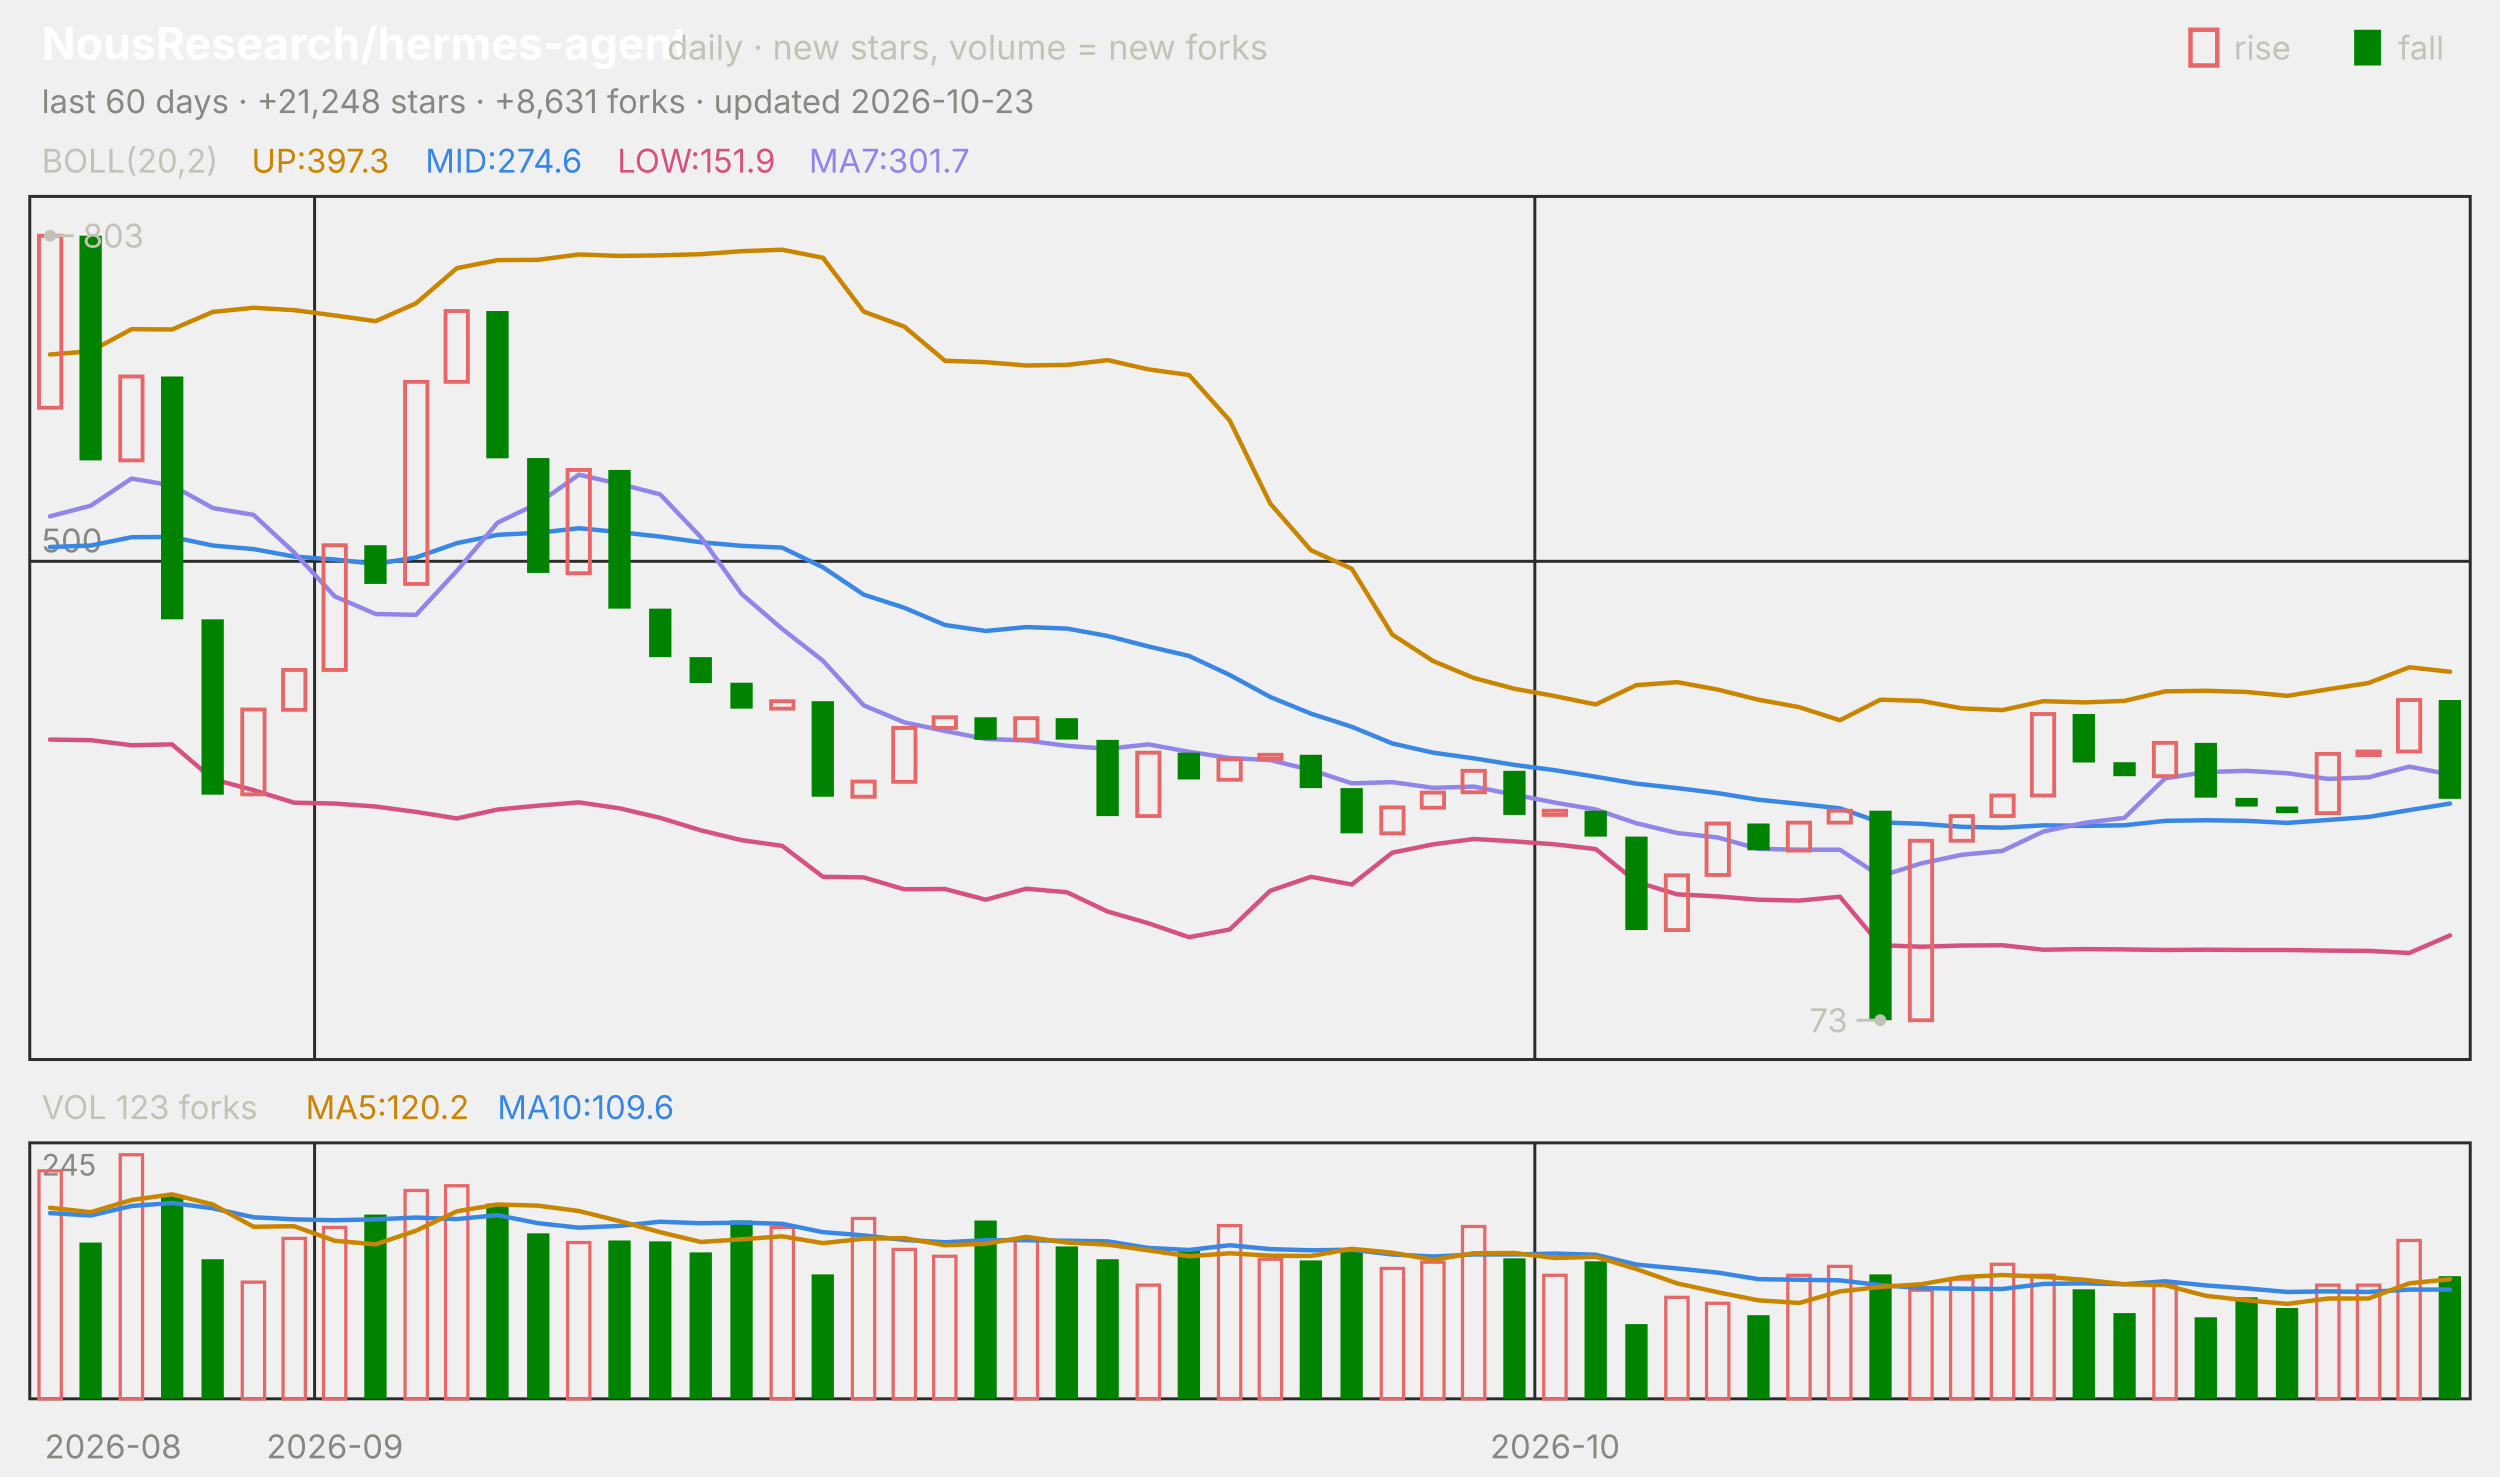
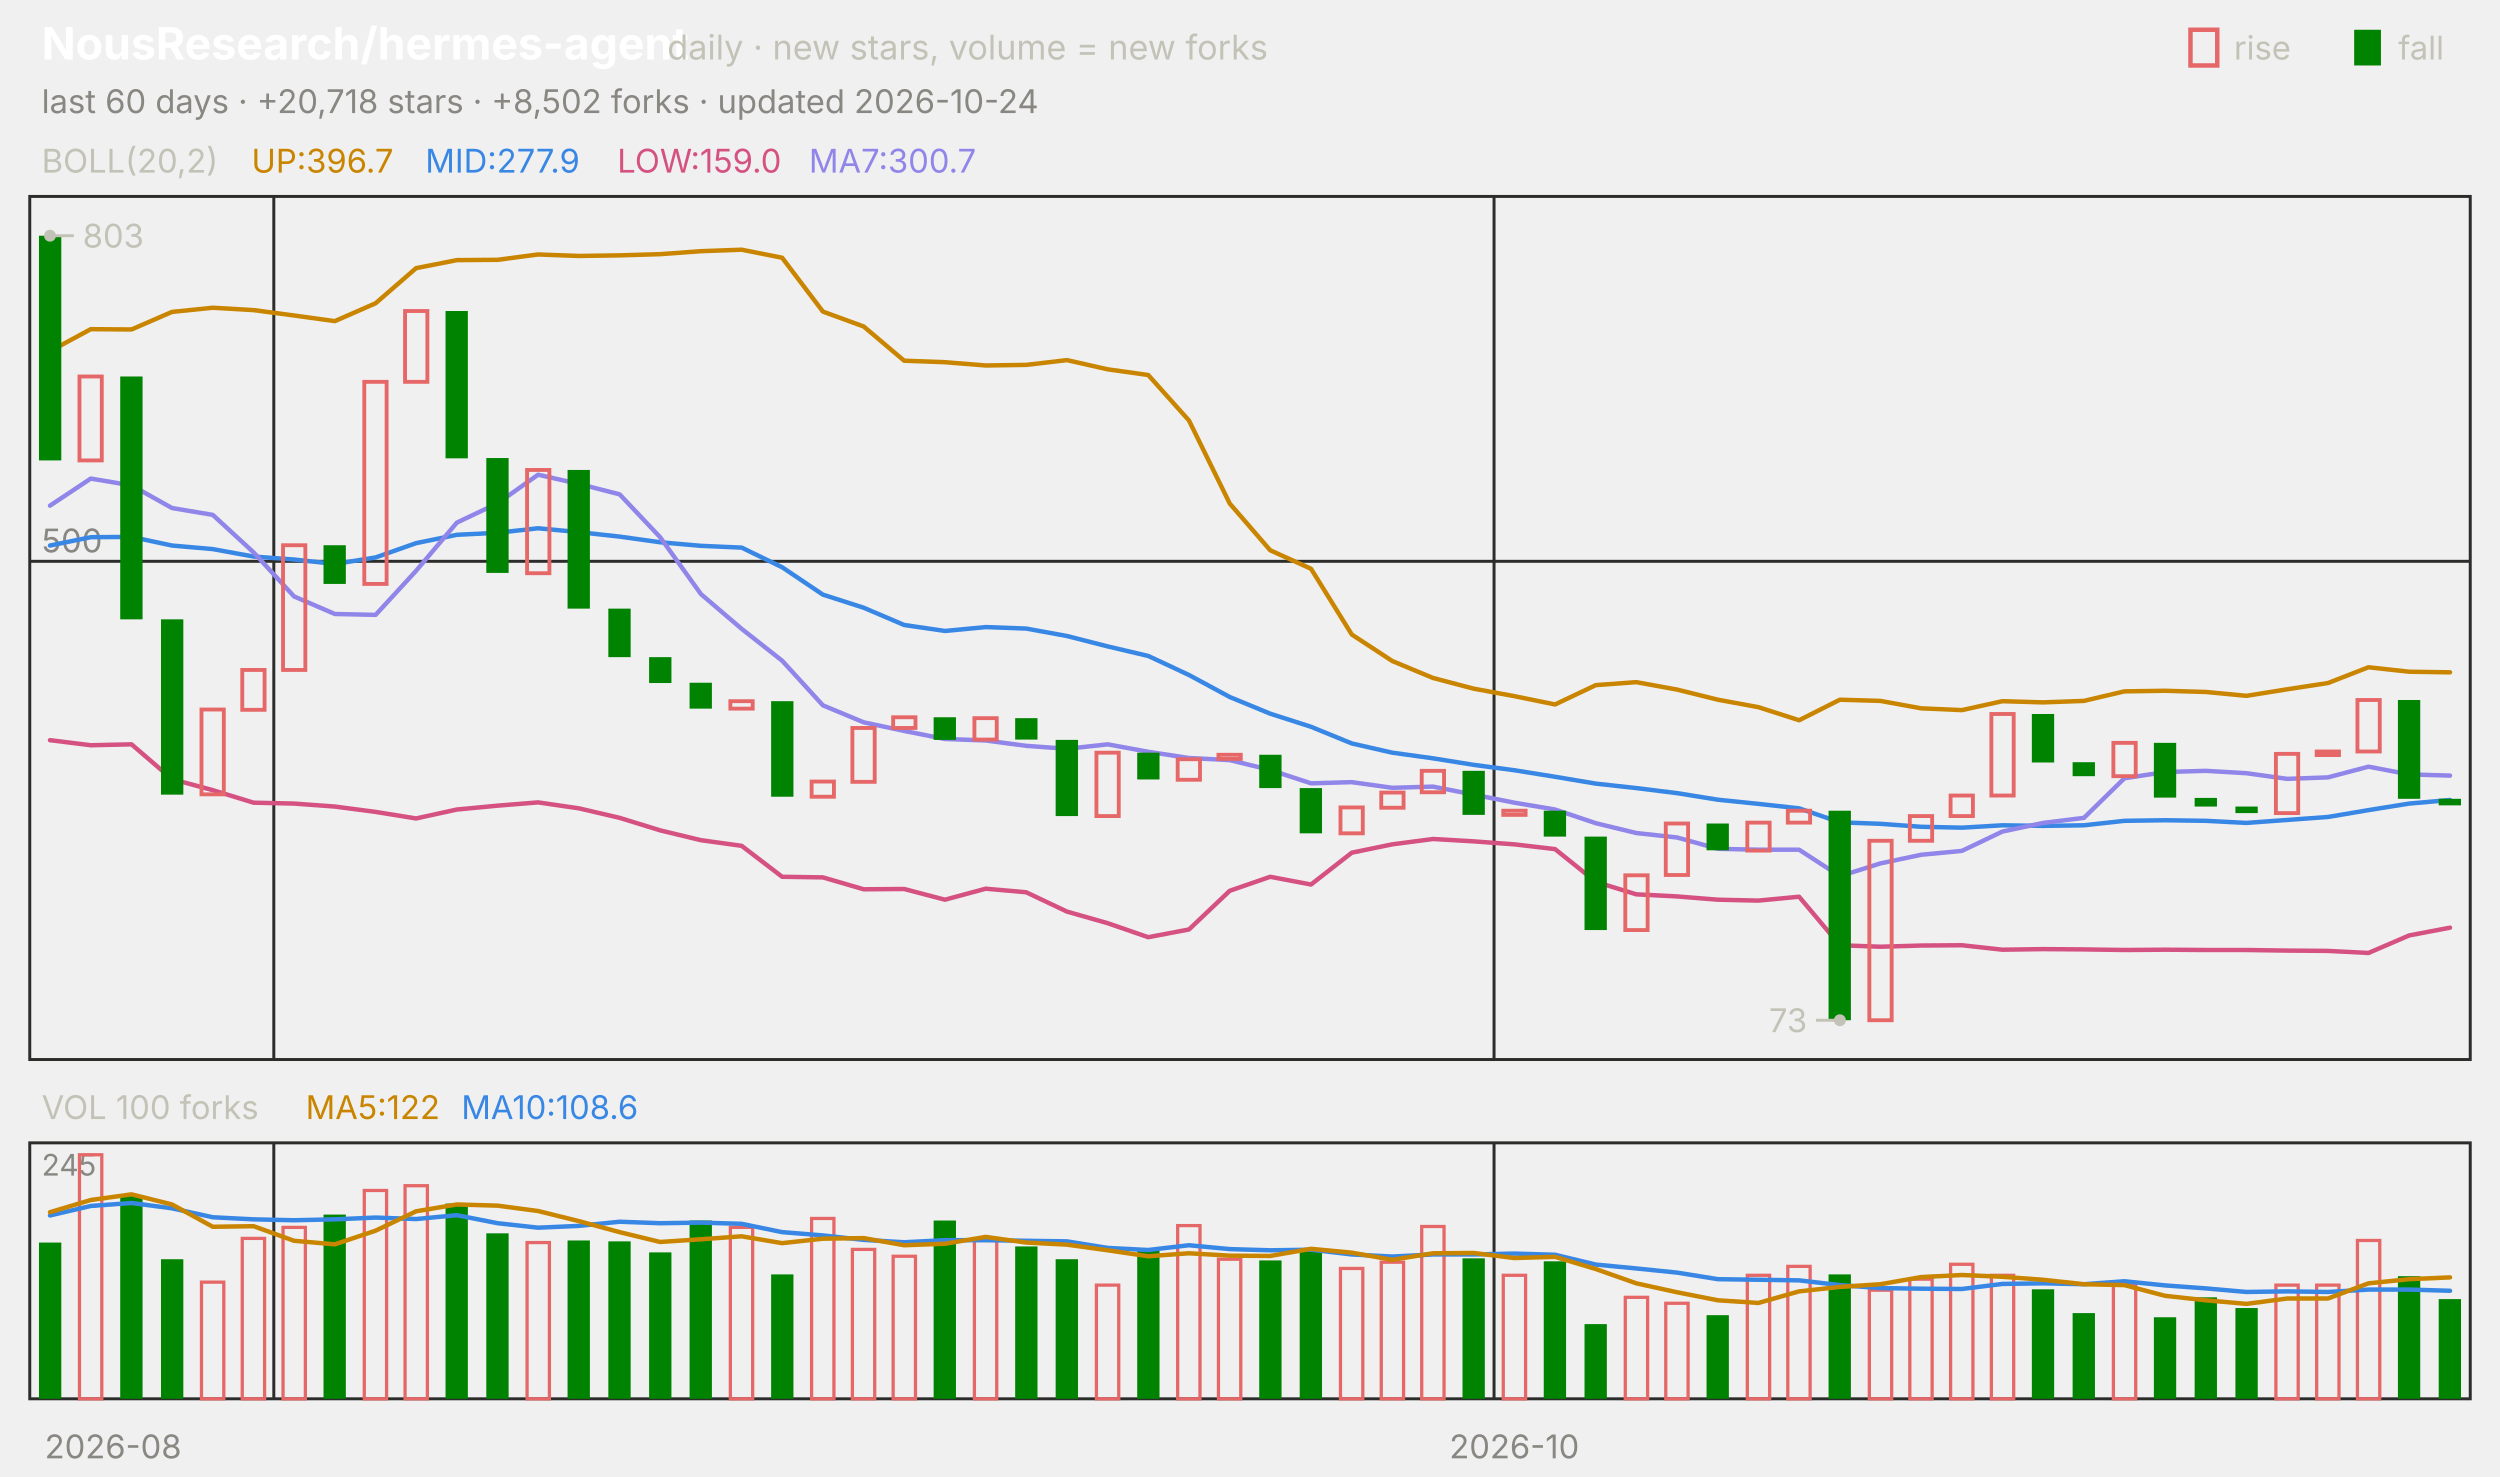
<svg xmlns="http://www.w3.org/2000/svg" viewBox="0 0 840 496" width="840" height="496" font-family="-apple-system,'Segoe UI',system-ui,sans-serif" role="img" aria-label="NousResearch/hermes-agent candlestick chart">
  <text x="14.0" y="20.0" font-size="15" fill="#ffffff" font-weight="650">NousResearch/hermes-agent</text>
  <text x="224.2" y="20.0" font-size="11.5" fill="#c3c2b7">daily · new stars, volume = new forks</text>
  <text x="805.8" y="20.0" font-size="11.0" fill="#c3c2b7">fall</text>
  <rect x="791" y="10" width="9" height="12" fill="#008300" />
  <text x="750.6" y="20.0" font-size="11.0" fill="#c3c2b7">rise</text>
  <rect x="736" y="10" width="9" height="12" fill="none" stroke="#e66767" stroke-width="1.5" />
-   <text x="14.0" y="38.0" font-size="11.0" fill="#898781">last 60 days · +21,248 stars · +8,631 forks · updated 2026-10-23</text>
+   <text x="14.0" y="38.0" font-size="11.0" fill="#898781">last 60 days · +20,718 stars · +8,502 forks · updated 2026-10-24</text>
  <rect x="10" y="66" width="820" height="290" fill="none" stroke="#2c2c2a" />
  <rect x="10" y="384" width="820" height="86" fill="none" stroke="#2c2c2a" />
  <text x="38.0" y="490.0" font-size="11.0" fill="#898781" text-anchor="middle">2026-08</text>
-   <line x1="105.7" y1="66.0" x2="105.7" y2="356.0" stroke="#2c2c2a" stroke-width="1.0" />
-   <line x1="105.7" y1="384.0" x2="105.7" y2="470.0" stroke="#2c2c2a" stroke-width="1.0" />
-   <text x="112.5" y="490.0" font-size="11.0" fill="#898781" text-anchor="middle">2026-09</text>
-   <line x1="515.7" y1="66.0" x2="515.7" y2="356.0" stroke="#2c2c2a" stroke-width="1.0" />
-   <line x1="515.7" y1="384.0" x2="515.7" y2="470.0" stroke="#2c2c2a" stroke-width="1.0" />
-   <text x="522.5" y="490.0" font-size="11.0" fill="#898781" text-anchor="middle">2026-10</text>
+   <line x1="92.0" y1="66.0" x2="92.0" y2="356.0" stroke="#2c2c2a" stroke-width="1.0" />
+   <line x1="92.0" y1="384.0" x2="92.0" y2="470.0" stroke="#2c2c2a" stroke-width="1.0" />
+   <line x1="502.0" y1="66.0" x2="502.0" y2="356.0" stroke="#2c2c2a" stroke-width="1.0" />
+   <line x1="502.0" y1="384.0" x2="502.0" y2="470.0" stroke="#2c2c2a" stroke-width="1.0" />
+   <text x="508.8" y="490.0" font-size="11.0" fill="#898781" text-anchor="middle">2026-10</text>
  <text x="14.0" y="58.0" font-size="11.0" fill="#c3c2b7">BOLL(20,2)</text>
-   <text x="84.5" y="58.0" font-size="11.0" fill="#c98500">UP:397.3</text>
-   <text x="142.9" y="58.0" font-size="11.0" fill="#3987e5">MID:274.6</text>
-   <text x="207.4" y="58.0" font-size="11.0" fill="#d55181">LOW:151.9</text>
-   <text x="271.8" y="58.0" font-size="11.0" fill="#9085e9">MA7:301.7</text>
+   <text x="84.5" y="58.0" font-size="11.0" fill="#c98500">UP:396.7</text>
+   <text x="142.9" y="58.0" font-size="11.0" fill="#3987e5">MID:277.9</text>
+   <text x="207.4" y="58.0" font-size="11.0" fill="#d55181">LOW:159.0</text>
+   <text x="271.8" y="58.0" font-size="11.0" fill="#9085e9">MA7:300.7</text>
  <line x1="10.0" y1="188.6" x2="830.0" y2="188.6" stroke="#2c2c2a" stroke-width="1.0" />
  <text x="14.0" y="185.6" font-size="11.0" fill="#898781">500</text>
-   <polyline points="16.8,119.1 30.5,118.0 44.2,110.6 57.8,110.7 71.5,104.8 85.2,103.4 98.8,104.2 112.5,106.0 126.2,107.9 139.8,101.9 153.5,90.1 167.2,87.4 180.8,87.3 194.5,85.5 208.2,86.0 221.8,85.8 235.5,85.4 249.2,84.4 262.8,83.9 276.5,86.6 290.2,104.7 303.8,109.7 317.5,121.2 331.2,121.7 344.8,122.8 358.5,122.6 372.2,121.0 385.8,124.1 399.5,126.0 413.2,141.3 426.8,169.2 440.5,184.9 454.2,191.1 467.8,213.2 481.5,222.1 495.2,227.8 508.8,231.4 522.5,233.9 536.2,236.7 549.8,230.2 563.5,229.2 577.2,231.7 590.8,235.1 604.5,237.6 618.2,242.0 631.8,235.1 645.5,235.5 659.2,238.0 672.8,238.6 686.5,235.6 700.2,236.0 713.8,235.5 727.5,232.3 741.2,232.1 754.8,232.5 768.5,233.8 782.2,231.6 795.8,229.5 809.5,224.2 823.2,225.7" fill="none" stroke="#c98500" stroke-width="1.5" stroke-linejoin="round" stroke-linecap="round" />
-   <polyline points="16.8,183.8 30.5,183.3 44.2,180.5 57.8,180.4 71.5,183.3 85.2,184.5 98.8,187.0 112.5,188.0 126.2,189.5 139.8,187.3 153.5,182.5 167.2,179.7 180.8,179.0 194.5,177.5 208.2,178.8 221.8,180.3 235.5,182.2 249.2,183.4 262.8,184.0 276.5,190.6 290.2,199.8 303.8,204.2 317.5,210.0 331.2,212.0 344.8,210.7 358.5,211.2 372.2,213.7 385.8,217.2 399.5,220.4 413.2,226.8 426.8,234.2 440.5,239.8 454.2,244.2 467.8,249.8 481.5,252.9 495.2,254.8 508.8,257.0 522.5,258.8 536.2,261.0 549.8,263.3 563.5,264.8 577.2,266.5 590.8,268.7 604.5,270.1 618.2,271.6 631.8,276.3 645.5,276.8 659.2,277.8 672.8,278.1 686.5,277.3 700.2,277.5 713.8,277.3 727.5,275.8 741.2,275.6 754.8,275.8 768.5,276.5 782.2,275.5 795.8,274.5 809.5,272.2 823.2,270.0" fill="none" stroke="#3987e5" stroke-width="1.5" stroke-linejoin="round" stroke-linecap="round" />
-   <polyline points="16.8,248.5 30.5,248.7 44.2,250.4 57.8,250.1 71.5,261.8 85.2,265.5 98.8,269.7 112.5,270.0 126.2,271.0 139.8,272.8 153.5,275.0 167.2,272.0 180.8,270.7 194.5,269.6 208.2,271.6 221.8,274.8 235.5,279.0 249.2,282.3 262.8,284.2 276.5,294.6 290.2,294.8 303.8,298.8 317.5,298.7 331.2,302.3 344.8,298.6 358.5,299.8 372.2,306.3 385.8,310.2 399.5,314.9 413.2,312.3 426.8,299.3 440.5,294.6 454.2,297.2 467.8,286.5 481.5,283.7 495.2,281.9 508.8,282.7 522.5,283.7 536.2,285.3 549.8,296.3 563.5,300.5 577.2,301.2 590.8,302.3 604.5,302.6 618.2,301.3 631.8,317.6 645.5,318.1 659.2,317.7 672.8,317.6 686.5,319.1 700.2,318.9 713.8,319.0 727.5,319.2 741.2,319.1 754.8,319.2 768.5,319.2 782.2,319.4 795.8,319.5 809.5,320.2 823.2,314.3" fill="none" stroke="#d55181" stroke-width="1.5" stroke-linejoin="round" stroke-linecap="round" />
-   <polyline points="16.8,173.5 30.5,169.9 44.2,160.8 57.8,163.1 71.5,170.7 85.2,173.0 98.8,185.6 112.5,200.4 126.2,206.3 139.8,206.6 153.5,191.8 167.2,175.6 180.8,169.1 194.5,159.5 208.2,162.6 221.8,166.1 235.5,180.5 249.2,199.6 262.8,211.3 276.5,222.0 290.2,237.0 303.8,242.7 317.5,245.6 331.2,248.3 344.8,248.8 358.5,250.6 372.2,251.6 385.8,250.1 399.5,252.6 413.2,254.7 426.8,255.4 440.5,258.7 454.2,263.2 467.8,262.8 481.5,264.7 495.2,264.3 508.8,267.0 522.5,269.7 536.2,272.0 549.8,276.6 563.5,279.9 577.2,281.4 590.8,285.2 604.5,285.5 618.2,285.5 631.8,294.4 645.5,290.1 659.2,287.2 672.8,285.9 686.5,279.4 700.2,276.5 713.8,274.8 727.5,261.5 741.2,259.4 754.8,259.0 768.5,259.8 782.2,261.7 795.8,261.2 809.5,257.6 823.2,260.2" fill="none" stroke="#9085e9" stroke-width="1.5" stroke-linejoin="round" stroke-linecap="round" />
-   <rect x="13.1" y="79.2" width="7.5" height="57.8" fill="none" stroke="#e66767" stroke-width="1.3" />
-   <rect x="26.7" y="79.2" width="7.5" height="75.5" fill="#008300" />
-   <rect x="40.4" y="126.5" width="7.5" height="28.2" fill="none" stroke="#e66767" stroke-width="1.3" />
-   <rect x="54.1" y="126.5" width="7.5" height="81.6" fill="#008300" />
-   <rect x="67.7" y="208.1" width="7.5" height="58.9" fill="#008300" />
-   <rect x="81.4" y="238.4" width="7.5" height="28.5" fill="none" stroke="#e66767" stroke-width="1.3" />
-   <rect x="95.1" y="225.1" width="7.5" height="13.4" fill="none" stroke="#e66767" stroke-width="1.3" />
-   <rect x="108.7" y="183.2" width="7.5" height="41.9" fill="none" stroke="#e66767" stroke-width="1.3" />
-   <rect x="122.4" y="183.2" width="7.5" height="13.0" fill="#008300" />
-   <rect x="136.1" y="128.3" width="7.5" height="67.9" fill="none" stroke="#e66767" stroke-width="1.3" />
-   <rect x="149.7" y="104.5" width="7.5" height="23.8" fill="none" stroke="#e66767" stroke-width="1.3" />
-   <rect x="163.4" y="104.5" width="7.5" height="49.5" fill="#008300" />
-   <rect x="177.1" y="153.9" width="7.5" height="38.6" fill="#008300" />
-   <rect x="190.7" y="157.9" width="7.5" height="34.7" fill="none" stroke="#e66767" stroke-width="1.3" />
-   <rect x="204.4" y="157.9" width="7.5" height="46.6" fill="#008300" />
-   <rect x="218.1" y="204.5" width="7.5" height="16.3" fill="#008300" />
-   <rect x="231.7" y="220.8" width="7.5" height="8.7" fill="#008300" />
-   <rect x="245.4" y="229.4" width="7.5" height="8.7" fill="#008300" />
-   <rect x="259.1" y="235.6" width="7.5" height="2.5" fill="none" stroke="#e66767" stroke-width="1.3" />
-   <rect x="272.7" y="235.6" width="7.5" height="32.1" fill="#008300" />
-   <rect x="286.4" y="262.6" width="7.5" height="5.1" fill="none" stroke="#e66767" stroke-width="1.3" />
-   <rect x="300.1" y="244.6" width="7.5" height="18.1" fill="none" stroke="#e66767" stroke-width="1.3" />
-   <rect x="313.7" y="241.0" width="7.5" height="3.6" fill="none" stroke="#e66767" stroke-width="1.3" />
-   <rect x="327.4" y="241.0" width="7.5" height="7.6" fill="#008300" />
-   <rect x="341.1" y="241.3" width="7.5" height="7.2" fill="none" stroke="#e66767" stroke-width="1.3" />
-   <rect x="354.7" y="241.3" width="7.5" height="7.2" fill="#008300" />
-   <rect x="368.4" y="248.6" width="7.5" height="25.6" fill="#008300" />
-   <rect x="382.1" y="252.9" width="7.5" height="21.3" fill="none" stroke="#e66767" stroke-width="1.3" />
-   <rect x="395.7" y="252.9" width="7.5" height="9.0" fill="#008300" />
-   <rect x="409.4" y="255.1" width="7.5" height="6.9" fill="none" stroke="#e66767" stroke-width="1.3" />
-   <rect x="423.1" y="253.6" width="7.5" height="1.4" fill="none" stroke="#e66767" stroke-width="1.3" />
-   <rect x="436.7" y="253.6" width="7.5" height="11.2" fill="#008300" />
-   <rect x="450.4" y="264.8" width="7.5" height="15.2" fill="#008300" />
-   <rect x="464.1" y="271.3" width="7.5" height="8.7" fill="none" stroke="#e66767" stroke-width="1.3" />
-   <rect x="477.7" y="266.3" width="7.5" height="5.1" fill="none" stroke="#e66767" stroke-width="1.3" />
-   <rect x="491.4" y="259.0" width="7.5" height="7.2" fill="none" stroke="#e66767" stroke-width="1.3" />
-   <rect x="505.1" y="259.0" width="7.5" height="14.8" fill="#008300" />
-   <rect x="518.7" y="272.4" width="7.5" height="1.4" fill="none" stroke="#e66767" stroke-width="1.3" />
-   <rect x="532.4" y="272.4" width="7.5" height="8.7" fill="#008300" />
-   <rect x="546.1" y="281.1" width="7.5" height="31.4" fill="#008300" />
-   <rect x="559.7" y="294.1" width="7.5" height="18.4" fill="none" stroke="#e66767" stroke-width="1.3" />
-   <rect x="573.4" y="276.7" width="7.5" height="17.3" fill="none" stroke="#e66767" stroke-width="1.3" />
-   <rect x="587.1" y="276.7" width="7.5" height="9.0" fill="#008300" />
-   <rect x="600.7" y="276.4" width="7.5" height="9.4" fill="none" stroke="#e66767" stroke-width="1.3" />
-   <rect x="614.4" y="272.4" width="7.5" height="4.0" fill="none" stroke="#e66767" stroke-width="1.3" />
-   <rect x="628.1" y="272.4" width="7.5" height="70.4" fill="#008300" />
-   <rect x="641.7" y="282.5" width="7.5" height="60.3" fill="none" stroke="#e66767" stroke-width="1.3" />
-   <rect x="655.4" y="274.2" width="7.5" height="8.3" fill="none" stroke="#e66767" stroke-width="1.3" />
-   <rect x="669.1" y="267.3" width="7.5" height="6.9" fill="none" stroke="#e66767" stroke-width="1.3" />
-   <rect x="682.7" y="239.9" width="7.5" height="27.4" fill="none" stroke="#e66767" stroke-width="1.3" />
-   <rect x="696.4" y="239.9" width="7.5" height="16.3" fill="#008300" />
-   <rect x="710.1" y="256.1" width="7.5" height="4.7" fill="#008300" />
-   <rect x="723.7" y="249.6" width="7.5" height="11.2" fill="none" stroke="#e66767" stroke-width="1.3" />
-   <rect x="737.4" y="249.6" width="7.5" height="18.4" fill="#008300" />
-   <rect x="751.1" y="268.1" width="7.5" height="2.9" fill="#008300" />
-   <rect x="764.7" y="271.0" width="7.5" height="2.2" fill="#008300" />
-   <rect x="778.4" y="253.3" width="7.5" height="19.9" fill="none" stroke="#e66767" stroke-width="1.3" />
-   <rect x="792.1" y="252.5" width="7.5" height="1.2" fill="none" stroke="#e66767" stroke-width="1.3" />
-   <rect x="805.7" y="235.2" width="7.5" height="17.3" fill="none" stroke="#e66767" stroke-width="1.3" />
-   <rect x="819.4" y="235.2" width="7.5" height="33.2" fill="#008300" />
+   <polyline points="16.8,118.0 30.5,110.6 44.2,110.7 57.8,104.8 71.5,103.4 85.2,104.2 98.8,106.0 112.5,107.9 126.2,101.9 139.8,90.1 153.5,87.4 167.2,87.3 180.8,85.5 194.5,86.0 208.2,85.8 221.8,85.4 235.5,84.4 249.2,83.9 262.8,86.6 276.5,104.7 290.2,109.7 303.8,121.2 317.5,121.7 331.2,122.8 344.8,122.6 358.5,121.0 372.2,124.1 385.8,126.0 399.5,141.3 413.2,169.2 426.8,184.9 440.5,191.1 454.2,213.2 467.8,222.1 481.5,227.8 495.2,231.4 508.8,233.9 522.5,236.7 536.2,230.2 549.8,229.2 563.5,231.7 577.2,235.1 590.8,237.6 604.5,242.0 618.2,235.1 631.8,235.5 645.5,238.0 659.2,238.6 672.8,235.6 686.5,236.0 700.2,235.5 713.8,232.3 727.5,232.1 741.2,232.5 754.8,233.8 768.5,231.6 782.2,229.5 795.8,224.2 809.5,225.7 823.2,225.9" fill="none" stroke="#c98500" stroke-width="1.5" stroke-linejoin="round" stroke-linecap="round" />
+   <polyline points="16.8,183.3 30.5,180.5 44.2,180.4 57.8,183.3 71.5,184.5 85.2,187.0 98.8,188.0 112.5,189.5 126.2,187.3 139.8,182.5 153.5,179.7 167.2,179.0 180.8,177.5 194.5,178.8 208.2,180.3 221.8,182.2 235.5,183.4 249.2,184.0 262.8,190.6 276.5,199.8 290.2,204.2 303.8,210.0 317.5,212.0 331.2,210.7 344.8,211.2 358.5,213.7 372.2,217.2 385.8,220.4 399.5,226.8 413.2,234.2 426.8,239.8 440.5,244.2 454.2,249.8 467.8,252.9 481.5,254.8 495.2,257.0 508.8,258.8 522.5,261.0 536.2,263.3 549.8,264.8 563.5,266.5 577.2,268.7 590.8,270.1 604.5,271.6 618.2,276.3 631.8,276.8 645.5,277.8 659.2,278.1 672.8,277.3 686.5,277.5 700.2,277.3 713.8,275.8 727.5,275.6 741.2,275.8 754.8,276.5 768.5,275.5 782.2,274.5 795.8,272.2 809.5,270.0 823.2,268.8" fill="none" stroke="#3987e5" stroke-width="1.5" stroke-linejoin="round" stroke-linecap="round" />
+   <polyline points="16.8,248.7 30.5,250.4 44.2,250.1 57.8,261.8 71.5,265.5 85.2,269.7 98.8,270.0 112.5,271.0 126.2,272.8 139.8,275.0 153.5,272.0 167.2,270.7 180.8,269.6 194.5,271.6 208.2,274.8 221.8,279.0 235.5,282.3 249.2,284.2 262.8,294.6 276.5,294.8 290.2,298.8 303.8,298.7 317.5,302.3 331.2,298.6 344.8,299.8 358.5,306.3 372.2,310.2 385.8,314.9 399.5,312.3 413.2,299.3 426.8,294.6 440.5,297.2 454.2,286.5 467.8,283.7 481.5,281.9 495.2,282.7 508.8,283.7 522.5,285.3 536.2,296.3 549.8,300.5 563.5,301.2 577.2,302.3 590.8,302.6 604.5,301.3 618.2,317.6 631.8,318.1 645.5,317.7 659.2,317.6 672.8,319.1 686.5,318.9 700.2,319.0 713.8,319.2 727.5,319.1 741.2,319.2 754.8,319.2 768.5,319.4 782.2,319.5 795.8,320.2 809.5,314.3 823.2,311.7" fill="none" stroke="#d55181" stroke-width="1.5" stroke-linejoin="round" stroke-linecap="round" />
+   <polyline points="16.8,169.9 30.5,160.8 44.2,163.1 57.8,170.7 71.5,173.0 85.2,185.6 98.8,200.4 112.5,206.3 126.2,206.6 139.8,191.8 153.5,175.6 167.2,169.1 180.8,159.5 194.5,162.6 208.2,166.1 221.8,180.5 235.5,199.6 249.2,211.3 262.8,222.0 276.5,237.0 290.2,242.7 303.8,245.6 317.5,248.3 331.2,248.8 344.8,250.6 358.5,251.6 372.2,250.1 385.8,252.6 399.5,254.7 413.2,255.4 426.8,258.7 440.5,263.2 454.2,262.8 467.8,264.7 481.5,264.3 495.2,267.0 508.8,269.7 522.5,272.0 536.2,276.6 549.8,279.9 563.5,281.4 577.2,285.2 590.8,285.5 604.5,285.5 618.2,294.4 631.8,290.1 645.5,287.2 659.2,285.9 672.8,279.4 686.5,276.5 700.2,274.8 713.8,261.5 727.5,259.4 741.2,259.0 754.8,259.8 768.5,261.7 782.2,261.2 795.8,257.6 809.5,260.2 823.2,260.6" fill="none" stroke="#9085e9" stroke-width="1.5" stroke-linejoin="round" stroke-linecap="round" />
+   <rect x="13.1" y="79.2" width="7.5" height="75.5" fill="#008300" />
+   <rect x="26.7" y="126.5" width="7.5" height="28.2" fill="none" stroke="#e66767" stroke-width="1.3" />
+   <rect x="40.4" y="126.5" width="7.5" height="81.6" fill="#008300" />
+   <rect x="54.1" y="208.1" width="7.5" height="58.9" fill="#008300" />
+   <rect x="67.7" y="238.4" width="7.5" height="28.5" fill="none" stroke="#e66767" stroke-width="1.3" />
+   <rect x="81.4" y="225.1" width="7.5" height="13.4" fill="none" stroke="#e66767" stroke-width="1.3" />
+   <rect x="95.1" y="183.2" width="7.5" height="41.9" fill="none" stroke="#e66767" stroke-width="1.3" />
+   <rect x="108.7" y="183.2" width="7.5" height="13.0" fill="#008300" />
+   <rect x="122.4" y="128.3" width="7.5" height="67.9" fill="none" stroke="#e66767" stroke-width="1.3" />
+   <rect x="136.1" y="104.5" width="7.5" height="23.8" fill="none" stroke="#e66767" stroke-width="1.3" />
+   <rect x="149.7" y="104.5" width="7.5" height="49.5" fill="#008300" />
+   <rect x="163.4" y="153.9" width="7.5" height="38.6" fill="#008300" />
+   <rect x="177.1" y="157.9" width="7.5" height="34.7" fill="none" stroke="#e66767" stroke-width="1.3" />
+   <rect x="190.7" y="157.9" width="7.5" height="46.6" fill="#008300" />
+   <rect x="204.4" y="204.5" width="7.5" height="16.3" fill="#008300" />
+   <rect x="218.1" y="220.8" width="7.5" height="8.7" fill="#008300" />
+   <rect x="231.7" y="229.4" width="7.5" height="8.7" fill="#008300" />
+   <rect x="245.4" y="235.6" width="7.5" height="2.5" fill="none" stroke="#e66767" stroke-width="1.3" />
+   <rect x="259.1" y="235.6" width="7.5" height="32.1" fill="#008300" />
+   <rect x="272.7" y="262.6" width="7.5" height="5.1" fill="none" stroke="#e66767" stroke-width="1.3" />
+   <rect x="286.4" y="244.6" width="7.5" height="18.1" fill="none" stroke="#e66767" stroke-width="1.3" />
+   <rect x="300.1" y="241.0" width="7.5" height="3.6" fill="none" stroke="#e66767" stroke-width="1.3" />
+   <rect x="313.7" y="241.0" width="7.5" height="7.6" fill="#008300" />
+   <rect x="327.4" y="241.3" width="7.5" height="7.2" fill="none" stroke="#e66767" stroke-width="1.3" />
+   <rect x="341.1" y="241.3" width="7.5" height="7.2" fill="#008300" />
+   <rect x="354.7" y="248.6" width="7.5" height="25.6" fill="#008300" />
+   <rect x="368.4" y="252.9" width="7.5" height="21.3" fill="none" stroke="#e66767" stroke-width="1.3" />
+   <rect x="382.1" y="252.9" width="7.5" height="9.0" fill="#008300" />
+   <rect x="395.7" y="255.1" width="7.5" height="6.9" fill="none" stroke="#e66767" stroke-width="1.3" />
+   <rect x="409.4" y="253.6" width="7.5" height="1.4" fill="none" stroke="#e66767" stroke-width="1.3" />
+   <rect x="423.1" y="253.6" width="7.5" height="11.2" fill="#008300" />
+   <rect x="436.7" y="264.8" width="7.5" height="15.2" fill="#008300" />
+   <rect x="450.4" y="271.3" width="7.5" height="8.7" fill="none" stroke="#e66767" stroke-width="1.3" />
+   <rect x="464.1" y="266.3" width="7.5" height="5.1" fill="none" stroke="#e66767" stroke-width="1.3" />
+   <rect x="477.7" y="259.0" width="7.5" height="7.2" fill="none" stroke="#e66767" stroke-width="1.3" />
+   <rect x="491.4" y="259.0" width="7.5" height="14.8" fill="#008300" />
+   <rect x="505.1" y="272.4" width="7.5" height="1.4" fill="none" stroke="#e66767" stroke-width="1.3" />
+   <rect x="518.7" y="272.4" width="7.5" height="8.7" fill="#008300" />
+   <rect x="532.4" y="281.1" width="7.5" height="31.4" fill="#008300" />
+   <rect x="546.1" y="294.1" width="7.5" height="18.4" fill="none" stroke="#e66767" stroke-width="1.3" />
+   <rect x="559.7" y="276.7" width="7.5" height="17.3" fill="none" stroke="#e66767" stroke-width="1.3" />
+   <rect x="573.4" y="276.7" width="7.5" height="9.0" fill="#008300" />
+   <rect x="587.1" y="276.4" width="7.5" height="9.4" fill="none" stroke="#e66767" stroke-width="1.3" />
+   <rect x="600.7" y="272.4" width="7.5" height="4.0" fill="none" stroke="#e66767" stroke-width="1.3" />
+   <rect x="614.4" y="272.4" width="7.5" height="70.4" fill="#008300" />
+   <rect x="628.1" y="282.5" width="7.5" height="60.3" fill="none" stroke="#e66767" stroke-width="1.3" />
+   <rect x="641.7" y="274.2" width="7.5" height="8.3" fill="none" stroke="#e66767" stroke-width="1.3" />
+   <rect x="655.4" y="267.3" width="7.5" height="6.9" fill="none" stroke="#e66767" stroke-width="1.3" />
+   <rect x="669.1" y="239.9" width="7.5" height="27.4" fill="none" stroke="#e66767" stroke-width="1.3" />
+   <rect x="682.7" y="239.9" width="7.5" height="16.3" fill="#008300" />
+   <rect x="696.4" y="256.1" width="7.5" height="4.7" fill="#008300" />
+   <rect x="710.1" y="249.6" width="7.5" height="11.2" fill="none" stroke="#e66767" stroke-width="1.3" />
+   <rect x="723.7" y="249.6" width="7.5" height="18.4" fill="#008300" />
+   <rect x="737.4" y="268.1" width="7.5" height="2.9" fill="#008300" />
+   <rect x="751.1" y="271.0" width="7.5" height="2.2" fill="#008300" />
+   <rect x="764.7" y="253.3" width="7.5" height="19.9" fill="none" stroke="#e66767" stroke-width="1.3" />
+   <rect x="778.4" y="252.5" width="7.5" height="1.2" fill="none" stroke="#e66767" stroke-width="1.3" />
+   <rect x="792.1" y="235.2" width="7.5" height="17.3" fill="none" stroke="#e66767" stroke-width="1.3" />
+   <rect x="805.7" y="235.2" width="7.5" height="33.2" fill="#008300" />
+   <rect x="819.4" y="268.4" width="7.5" height="2.2" fill="#008300" />
  <circle cx="16.8" cy="79.2" r="2" fill="#c3c2b7" />
  <line x1="16.8" y1="79.2" x2="24.8" y2="79.2" stroke="#c3c2b7" stroke-width="1.0" />
  <text x="27.8" y="83.2" font-size="11.0" fill="#c3c2b7">803</text>
-   <circle cx="631.8" cy="342.8" r="2" fill="#c3c2b7" />
-   <line x1="631.8" y1="342.8" x2="623.8" y2="342.8" stroke="#c3c2b7" stroke-width="1.0" />
-   <text x="620.8" y="346.8" font-size="11.0" fill="#c3c2b7" text-anchor="end">73</text>
-   <text x="14.0" y="376.0" font-size="11.0" fill="#c3c2b7">VOL 123 forks</text>
-   <text x="102.7" y="376.0" font-size="11.0" fill="#c98500">MA5:120.2</text>
-   <text x="167.1" y="376.0" font-size="11.0" fill="#3987e5">MA10:109.6</text>
+   <circle cx="618.2" cy="342.8" r="2" fill="#c3c2b7" />
+   <line x1="618.2" y1="342.8" x2="610.2" y2="342.8" stroke="#c3c2b7" stroke-width="1.0" />
+   <text x="607.2" y="346.8" font-size="11.0" fill="#c3c2b7" text-anchor="end">73</text>
+   <text x="14.0" y="376.0" font-size="11.0" fill="#c3c2b7">VOL 100 forks</text>
+   <text x="102.7" y="376.0" font-size="11.0" fill="#c98500">MA5:122</text>
+   <text x="155.0" y="376.0" font-size="11.0" fill="#3987e5">MA10:108.6</text>
  <text x="14.0" y="395.0" font-size="10" fill="#898781">245</text>
-   <rect x="13.1" y="393.4" width="7.5" height="76.6" fill="none" stroke="#e66767" stroke-width="1.1" />
-   <rect x="26.7" y="417.5" width="7.5" height="52.5" fill="#008300" />
-   <rect x="40.4" y="388.0" width="7.5" height="82.0" fill="none" stroke="#e66767" stroke-width="1.1" />
-   <rect x="54.1" y="401.7" width="7.5" height="68.3" fill="#008300" />
-   <rect x="67.7" y="423.1" width="7.5" height="46.9" fill="#008300" />
-   <rect x="81.4" y="430.8" width="7.5" height="39.2" fill="none" stroke="#e66767" stroke-width="1.1" />
-   <rect x="95.1" y="416.1" width="7.5" height="53.9" fill="none" stroke="#e66767" stroke-width="1.1" />
-   <rect x="108.7" y="412.4" width="7.5" height="57.6" fill="none" stroke="#e66767" stroke-width="1.1" />
-   <rect x="122.4" y="408.1" width="7.5" height="61.9" fill="#008300" />
-   <rect x="136.1" y="400.0" width="7.5" height="70.0" fill="none" stroke="#e66767" stroke-width="1.1" />
-   <rect x="149.7" y="398.4" width="7.5" height="71.6" fill="none" stroke="#e66767" stroke-width="1.1" />
-   <rect x="163.4" y="404.4" width="7.5" height="65.6" fill="#008300" />
-   <rect x="177.1" y="414.4" width="7.5" height="55.6" fill="#008300" />
-   <rect x="190.7" y="417.5" width="7.5" height="52.5" fill="none" stroke="#e66767" stroke-width="1.1" />
-   <rect x="204.4" y="416.8" width="7.5" height="53.2" fill="#008300" />
-   <rect x="218.1" y="417.1" width="7.5" height="52.9" fill="#008300" />
-   <rect x="231.7" y="420.8" width="7.5" height="49.2" fill="#008300" />
-   <rect x="245.4" y="410.1" width="7.5" height="59.9" fill="#008300" />
-   <rect x="259.1" y="412.4" width="7.5" height="57.6" fill="none" stroke="#e66767" stroke-width="1.1" />
-   <rect x="272.7" y="428.2" width="7.5" height="41.8" fill="#008300" />
-   <rect x="286.4" y="409.4" width="7.5" height="60.6" fill="none" stroke="#e66767" stroke-width="1.1" />
-   <rect x="300.1" y="419.8" width="7.5" height="50.2" fill="none" stroke="#e66767" stroke-width="1.1" />
-   <rect x="313.7" y="422.1" width="7.5" height="47.9" fill="none" stroke="#e66767" stroke-width="1.1" />
-   <rect x="327.4" y="410.1" width="7.5" height="59.9" fill="#008300" />
-   <rect x="341.1" y="416.8" width="7.5" height="53.2" fill="none" stroke="#e66767" stroke-width="1.1" />
-   <rect x="354.7" y="418.8" width="7.5" height="51.2" fill="#008300" />
-   <rect x="368.4" y="423.1" width="7.5" height="46.9" fill="#008300" />
-   <rect x="382.1" y="431.8" width="7.5" height="38.2" fill="none" stroke="#e66767" stroke-width="1.1" />
-   <rect x="395.7" y="419.8" width="7.5" height="50.2" fill="#008300" />
-   <rect x="409.4" y="411.8" width="7.5" height="58.2" fill="none" stroke="#e66767" stroke-width="1.1" />
-   <rect x="423.1" y="423.1" width="7.5" height="46.9" fill="none" stroke="#e66767" stroke-width="1.1" />
-   <rect x="436.7" y="423.5" width="7.5" height="46.5" fill="#008300" />
-   <rect x="450.4" y="419.8" width="7.5" height="50.2" fill="#008300" />
-   <rect x="464.1" y="426.2" width="7.5" height="43.8" fill="none" stroke="#e66767" stroke-width="1.1" />
-   <rect x="477.7" y="424.1" width="7.5" height="45.9" fill="none" stroke="#e66767" stroke-width="1.1" />
-   <rect x="491.4" y="412.1" width="7.5" height="57.9" fill="none" stroke="#e66767" stroke-width="1.1" />
-   <rect x="505.1" y="422.8" width="7.5" height="47.2" fill="#008300" />
-   <rect x="518.7" y="428.5" width="7.5" height="41.5" fill="none" stroke="#e66767" stroke-width="1.1" />
-   <rect x="532.4" y="423.8" width="7.5" height="46.2" fill="#008300" />
-   <rect x="546.1" y="444.9" width="7.5" height="25.1" fill="#008300" />
-   <rect x="559.7" y="435.9" width="7.5" height="34.1" fill="none" stroke="#e66767" stroke-width="1.1" />
-   <rect x="573.4" y="437.9" width="7.5" height="32.1" fill="none" stroke="#e66767" stroke-width="1.1" />
-   <rect x="587.1" y="441.9" width="7.5" height="28.1" fill="#008300" />
-   <rect x="600.7" y="428.5" width="7.5" height="41.5" fill="none" stroke="#e66767" stroke-width="1.1" />
-   <rect x="614.4" y="425.5" width="7.5" height="44.5" fill="none" stroke="#e66767" stroke-width="1.1" />
-   <rect x="628.1" y="428.2" width="7.5" height="41.8" fill="#008300" />
-   <rect x="641.7" y="433.5" width="7.5" height="36.5" fill="none" stroke="#e66767" stroke-width="1.1" />
-   <rect x="655.4" y="429.8" width="7.5" height="40.2" fill="none" stroke="#e66767" stroke-width="1.1" />
-   <rect x="669.1" y="424.8" width="7.5" height="45.2" fill="none" stroke="#e66767" stroke-width="1.1" />
-   <rect x="682.7" y="428.5" width="7.5" height="41.5" fill="none" stroke="#e66767" stroke-width="1.1" />
-   <rect x="696.4" y="433.2" width="7.5" height="36.8" fill="#008300" />
-   <rect x="710.1" y="441.2" width="7.5" height="28.8" fill="#008300" />
-   <rect x="723.7" y="431.5" width="7.5" height="38.5" fill="none" stroke="#e66767" stroke-width="1.1" />
-   <rect x="737.4" y="442.6" width="7.5" height="27.4" fill="#008300" />
-   <rect x="751.1" y="435.9" width="7.5" height="34.1" fill="#008300" />
-   <rect x="764.7" y="439.5" width="7.5" height="30.5" fill="#008300" />
+   <rect x="13.1" y="417.5" width="7.5" height="52.5" fill="#008300" />
+   <rect x="26.7" y="388.0" width="7.5" height="82.0" fill="none" stroke="#e66767" stroke-width="1.1" />
+   <rect x="40.4" y="401.7" width="7.5" height="68.3" fill="#008300" />
+   <rect x="54.1" y="423.1" width="7.5" height="46.9" fill="#008300" />
+   <rect x="67.7" y="430.8" width="7.5" height="39.2" fill="none" stroke="#e66767" stroke-width="1.1" />
+   <rect x="81.4" y="416.1" width="7.5" height="53.9" fill="none" stroke="#e66767" stroke-width="1.1" />
+   <rect x="95.1" y="412.4" width="7.5" height="57.6" fill="none" stroke="#e66767" stroke-width="1.1" />
+   <rect x="108.7" y="408.1" width="7.5" height="61.9" fill="#008300" />
+   <rect x="122.4" y="400.0" width="7.5" height="70.0" fill="none" stroke="#e66767" stroke-width="1.1" />
+   <rect x="136.1" y="398.4" width="7.5" height="71.6" fill="none" stroke="#e66767" stroke-width="1.1" />
+   <rect x="149.7" y="404.4" width="7.5" height="65.6" fill="#008300" />
+   <rect x="163.4" y="414.4" width="7.5" height="55.6" fill="#008300" />
+   <rect x="177.1" y="417.5" width="7.5" height="52.5" fill="none" stroke="#e66767" stroke-width="1.1" />
+   <rect x="190.7" y="416.8" width="7.5" height="53.2" fill="#008300" />
+   <rect x="204.4" y="417.1" width="7.5" height="52.9" fill="#008300" />
+   <rect x="218.1" y="420.8" width="7.5" height="49.2" fill="#008300" />
+   <rect x="231.7" y="410.1" width="7.5" height="59.9" fill="#008300" />
+   <rect x="245.4" y="412.4" width="7.5" height="57.6" fill="none" stroke="#e66767" stroke-width="1.1" />
+   <rect x="259.1" y="428.2" width="7.5" height="41.8" fill="#008300" />
+   <rect x="272.7" y="409.4" width="7.5" height="60.6" fill="none" stroke="#e66767" stroke-width="1.1" />
+   <rect x="286.4" y="419.8" width="7.5" height="50.2" fill="none" stroke="#e66767" stroke-width="1.1" />
+   <rect x="300.1" y="422.1" width="7.5" height="47.9" fill="none" stroke="#e66767" stroke-width="1.1" />
+   <rect x="313.7" y="410.1" width="7.5" height="59.9" fill="#008300" />
+   <rect x="327.4" y="416.8" width="7.5" height="53.2" fill="none" stroke="#e66767" stroke-width="1.1" />
+   <rect x="341.1" y="418.8" width="7.5" height="51.2" fill="#008300" />
+   <rect x="354.7" y="423.1" width="7.5" height="46.9" fill="#008300" />
+   <rect x="368.4" y="431.8" width="7.5" height="38.2" fill="none" stroke="#e66767" stroke-width="1.1" />
+   <rect x="382.1" y="419.8" width="7.5" height="50.2" fill="#008300" />
+   <rect x="395.7" y="411.8" width="7.5" height="58.2" fill="none" stroke="#e66767" stroke-width="1.1" />
+   <rect x="409.4" y="423.1" width="7.5" height="46.9" fill="none" stroke="#e66767" stroke-width="1.1" />
+   <rect x="423.1" y="423.5" width="7.5" height="46.5" fill="#008300" />
+   <rect x="436.7" y="419.8" width="7.5" height="50.2" fill="#008300" />
+   <rect x="450.4" y="426.2" width="7.5" height="43.8" fill="none" stroke="#e66767" stroke-width="1.1" />
+   <rect x="464.1" y="424.1" width="7.5" height="45.9" fill="none" stroke="#e66767" stroke-width="1.1" />
+   <rect x="477.7" y="412.1" width="7.5" height="57.9" fill="none" stroke="#e66767" stroke-width="1.1" />
+   <rect x="491.4" y="422.8" width="7.5" height="47.2" fill="#008300" />
+   <rect x="505.1" y="428.5" width="7.5" height="41.5" fill="none" stroke="#e66767" stroke-width="1.1" />
+   <rect x="518.7" y="423.8" width="7.5" height="46.2" fill="#008300" />
+   <rect x="532.4" y="444.9" width="7.5" height="25.1" fill="#008300" />
+   <rect x="546.1" y="435.9" width="7.5" height="34.1" fill="none" stroke="#e66767" stroke-width="1.1" />
+   <rect x="559.7" y="437.9" width="7.5" height="32.1" fill="none" stroke="#e66767" stroke-width="1.1" />
+   <rect x="573.4" y="441.9" width="7.5" height="28.1" fill="#008300" />
+   <rect x="587.1" y="428.5" width="7.5" height="41.5" fill="none" stroke="#e66767" stroke-width="1.1" />
+   <rect x="600.7" y="425.5" width="7.5" height="44.5" fill="none" stroke="#e66767" stroke-width="1.1" />
+   <rect x="614.4" y="428.2" width="7.5" height="41.8" fill="#008300" />
+   <rect x="628.1" y="433.5" width="7.5" height="36.5" fill="none" stroke="#e66767" stroke-width="1.1" />
+   <rect x="641.7" y="429.8" width="7.5" height="40.2" fill="none" stroke="#e66767" stroke-width="1.1" />
+   <rect x="655.4" y="424.8" width="7.5" height="45.2" fill="none" stroke="#e66767" stroke-width="1.1" />
+   <rect x="669.1" y="428.5" width="7.5" height="41.5" fill="none" stroke="#e66767" stroke-width="1.1" />
+   <rect x="682.7" y="433.2" width="7.5" height="36.8" fill="#008300" />
+   <rect x="696.4" y="441.2" width="7.5" height="28.8" fill="#008300" />
+   <rect x="710.1" y="431.5" width="7.5" height="38.5" fill="none" stroke="#e66767" stroke-width="1.1" />
+   <rect x="723.7" y="442.6" width="7.5" height="27.4" fill="#008300" />
+   <rect x="737.4" y="435.9" width="7.5" height="34.1" fill="#008300" />
+   <rect x="751.1" y="439.5" width="7.5" height="30.5" fill="#008300" />
+   <rect x="764.7" y="431.8" width="7.5" height="38.2" fill="none" stroke="#e66767" stroke-width="1.1" />
  <rect x="778.4" y="431.8" width="7.5" height="38.2" fill="none" stroke="#e66767" stroke-width="1.1" />
-   <rect x="792.1" y="431.8" width="7.5" height="38.2" fill="none" stroke="#e66767" stroke-width="1.1" />
-   <rect x="805.7" y="416.8" width="7.5" height="53.2" fill="none" stroke="#e66767" stroke-width="1.1" />
-   <rect x="819.4" y="428.8" width="7.5" height="41.2" fill="#008300" />
-   <polyline points="16.8,407.6 30.5,408.4 44.2,405.2 57.8,404.2 71.5,406.0 85.2,409.0 98.8,409.7 112.5,410.0 126.2,409.7 139.8,409.1 153.5,409.6 167.2,408.3 180.8,411.0 194.5,412.5 208.2,411.9 221.8,410.5 235.5,411.0 249.2,410.8 262.8,411.2 276.5,414.0 290.2,415.1 303.8,416.6 317.5,417.4 331.2,416.7 344.8,416.7 358.5,416.9 372.2,417.1 385.8,419.3 399.5,420.0 413.2,418.4 426.8,419.7 440.5,420.1 454.2,419.9 467.8,421.5 481.5,422.2 495.2,421.5 508.8,421.5 522.5,421.2 536.2,421.6 549.8,424.9 563.5,426.2 577.2,427.6 590.8,429.8 604.5,430.0 618.2,430.2 631.8,431.8 645.5,432.8 659.2,433.0 672.8,433.1 686.5,431.4 700.2,431.2 713.8,431.5 727.5,430.5 741.2,431.9 754.8,432.9 768.5,434.1 782.2,433.9 795.8,434.1 809.5,433.3 823.2,433.3" fill="none" stroke="#3987e5" stroke-width="1.5" stroke-linejoin="round" stroke-linecap="round" />
-   <polyline points="16.8,405.8 30.5,407.3 44.2,403.2 57.8,401.3 71.5,404.7 85.2,412.2 98.8,412.0 112.5,416.9 126.2,418.1 139.8,413.5 153.5,407.0 167.2,404.7 180.8,405.1 194.5,406.9 208.2,410.3 221.8,414.0 235.5,417.3 249.2,416.4 262.8,415.4 276.5,417.7 290.2,416.2 303.8,416.0 317.5,418.4 331.2,417.9 344.8,415.6 358.5,417.5 372.2,418.2 385.8,420.1 399.5,422.1 413.2,421.1 426.8,421.9 440.5,422.0 454.2,419.6 467.8,420.9 481.5,423.3 495.2,421.1 508.8,421.0 522.5,422.7 536.2,422.3 549.8,426.4 563.5,431.2 577.2,434.2 590.8,436.9 604.5,437.8 618.2,433.9 631.8,432.4 645.5,431.5 659.2,429.1 672.8,428.4 686.5,429.0 700.2,430.0 713.8,431.5 727.5,431.8 741.2,435.4 754.8,436.9 768.5,438.1 782.2,436.3 795.8,436.3 809.5,431.2 823.2,429.8" fill="none" stroke="#c98500" stroke-width="1.5" stroke-linejoin="round" stroke-linecap="round" />
+   <rect x="792.1" y="416.8" width="7.5" height="53.2" fill="none" stroke="#e66767" stroke-width="1.1" />
+   <rect x="805.7" y="428.8" width="7.5" height="41.2" fill="#008300" />
+   <rect x="819.4" y="436.5" width="7.5" height="33.5" fill="#008300" />
+   <polyline points="16.8,408.4 30.5,405.2 44.2,404.2 57.8,406.0 71.5,409.0 85.2,409.7 98.8,410.0 112.5,409.7 126.2,409.1 139.8,409.6 153.5,408.3 167.2,411.0 180.8,412.5 194.5,411.9 208.2,410.5 221.8,411.0 235.5,410.8 249.2,411.2 262.8,414.0 276.5,415.1 290.2,416.6 303.8,417.4 317.5,416.7 331.2,416.7 344.8,416.9 358.5,417.1 372.2,419.3 385.8,420.0 399.5,418.4 413.2,419.7 426.8,420.1 440.5,419.9 454.2,421.5 467.8,422.2 481.5,421.5 495.2,421.5 508.8,421.2 522.5,421.6 536.2,424.9 549.8,426.2 563.5,427.6 577.2,429.8 590.8,430.0 604.5,430.2 618.2,431.8 631.8,432.8 645.5,433.0 659.2,433.1 672.8,431.4 686.5,431.2 700.2,431.5 713.8,430.5 727.5,431.9 741.2,432.9 754.8,434.1 768.5,433.9 782.2,434.1 795.8,433.3 809.5,433.3 823.2,433.7" fill="none" stroke="#3987e5" stroke-width="1.5" stroke-linejoin="round" stroke-linecap="round" />
+   <polyline points="16.8,407.3 30.5,403.2 44.2,401.3 57.8,404.7 71.5,412.2 85.2,412.0 98.8,416.9 112.5,418.1 126.2,413.5 139.8,407.0 153.5,404.7 167.2,405.1 180.8,406.9 194.5,410.3 208.2,414.0 221.8,417.3 235.5,416.4 249.2,415.4 262.8,417.7 276.5,416.2 290.2,416.0 303.8,418.4 317.5,417.9 331.2,415.6 344.8,417.5 358.5,418.2 372.2,420.1 385.8,422.1 399.5,421.1 413.2,421.9 426.8,422.0 440.5,419.6 454.2,420.9 467.8,423.3 481.5,421.1 495.2,421.0 508.8,422.7 522.5,422.3 536.2,426.4 549.8,431.2 563.5,434.2 577.2,436.9 590.8,437.8 604.5,433.9 618.2,432.4 631.8,431.5 645.5,429.1 659.2,428.4 672.8,429.0 686.5,430.0 700.2,431.5 713.8,431.8 727.5,435.4 741.2,436.9 754.8,438.1 768.5,436.3 782.2,436.3 795.8,431.2 809.5,429.8 823.2,429.2" fill="none" stroke="#c98500" stroke-width="1.5" stroke-linejoin="round" stroke-linecap="round" />
</svg>
